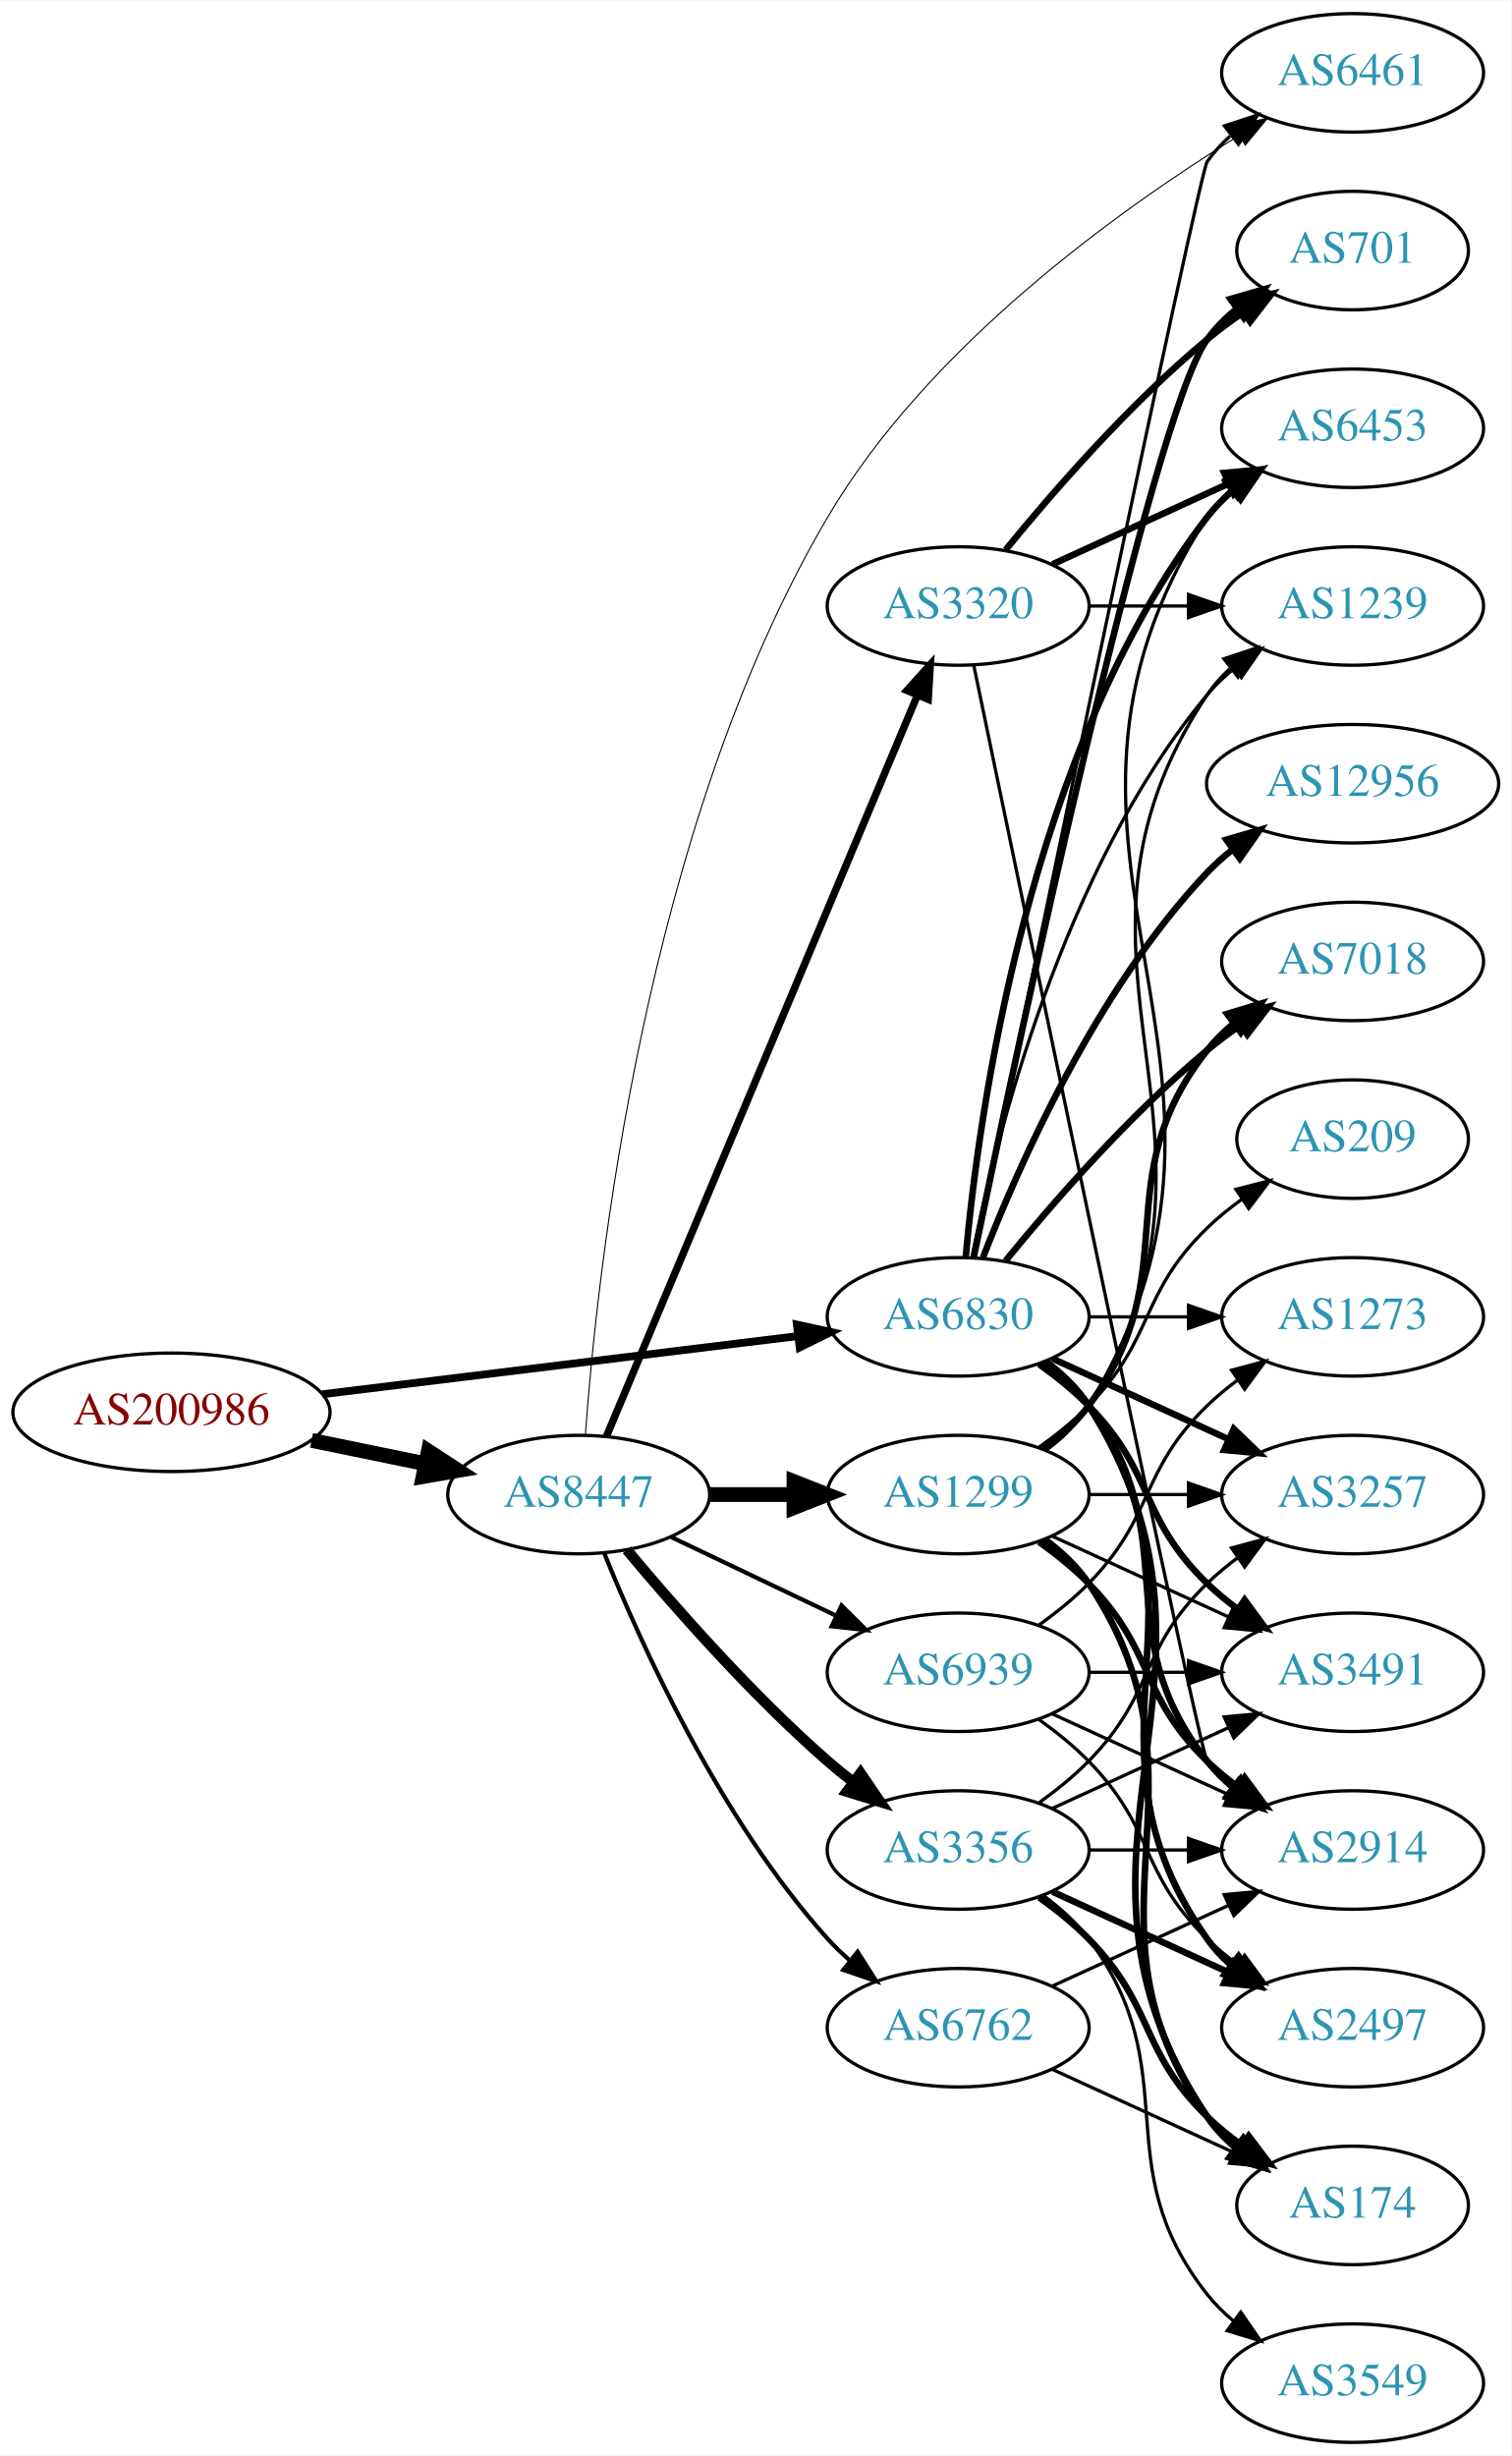
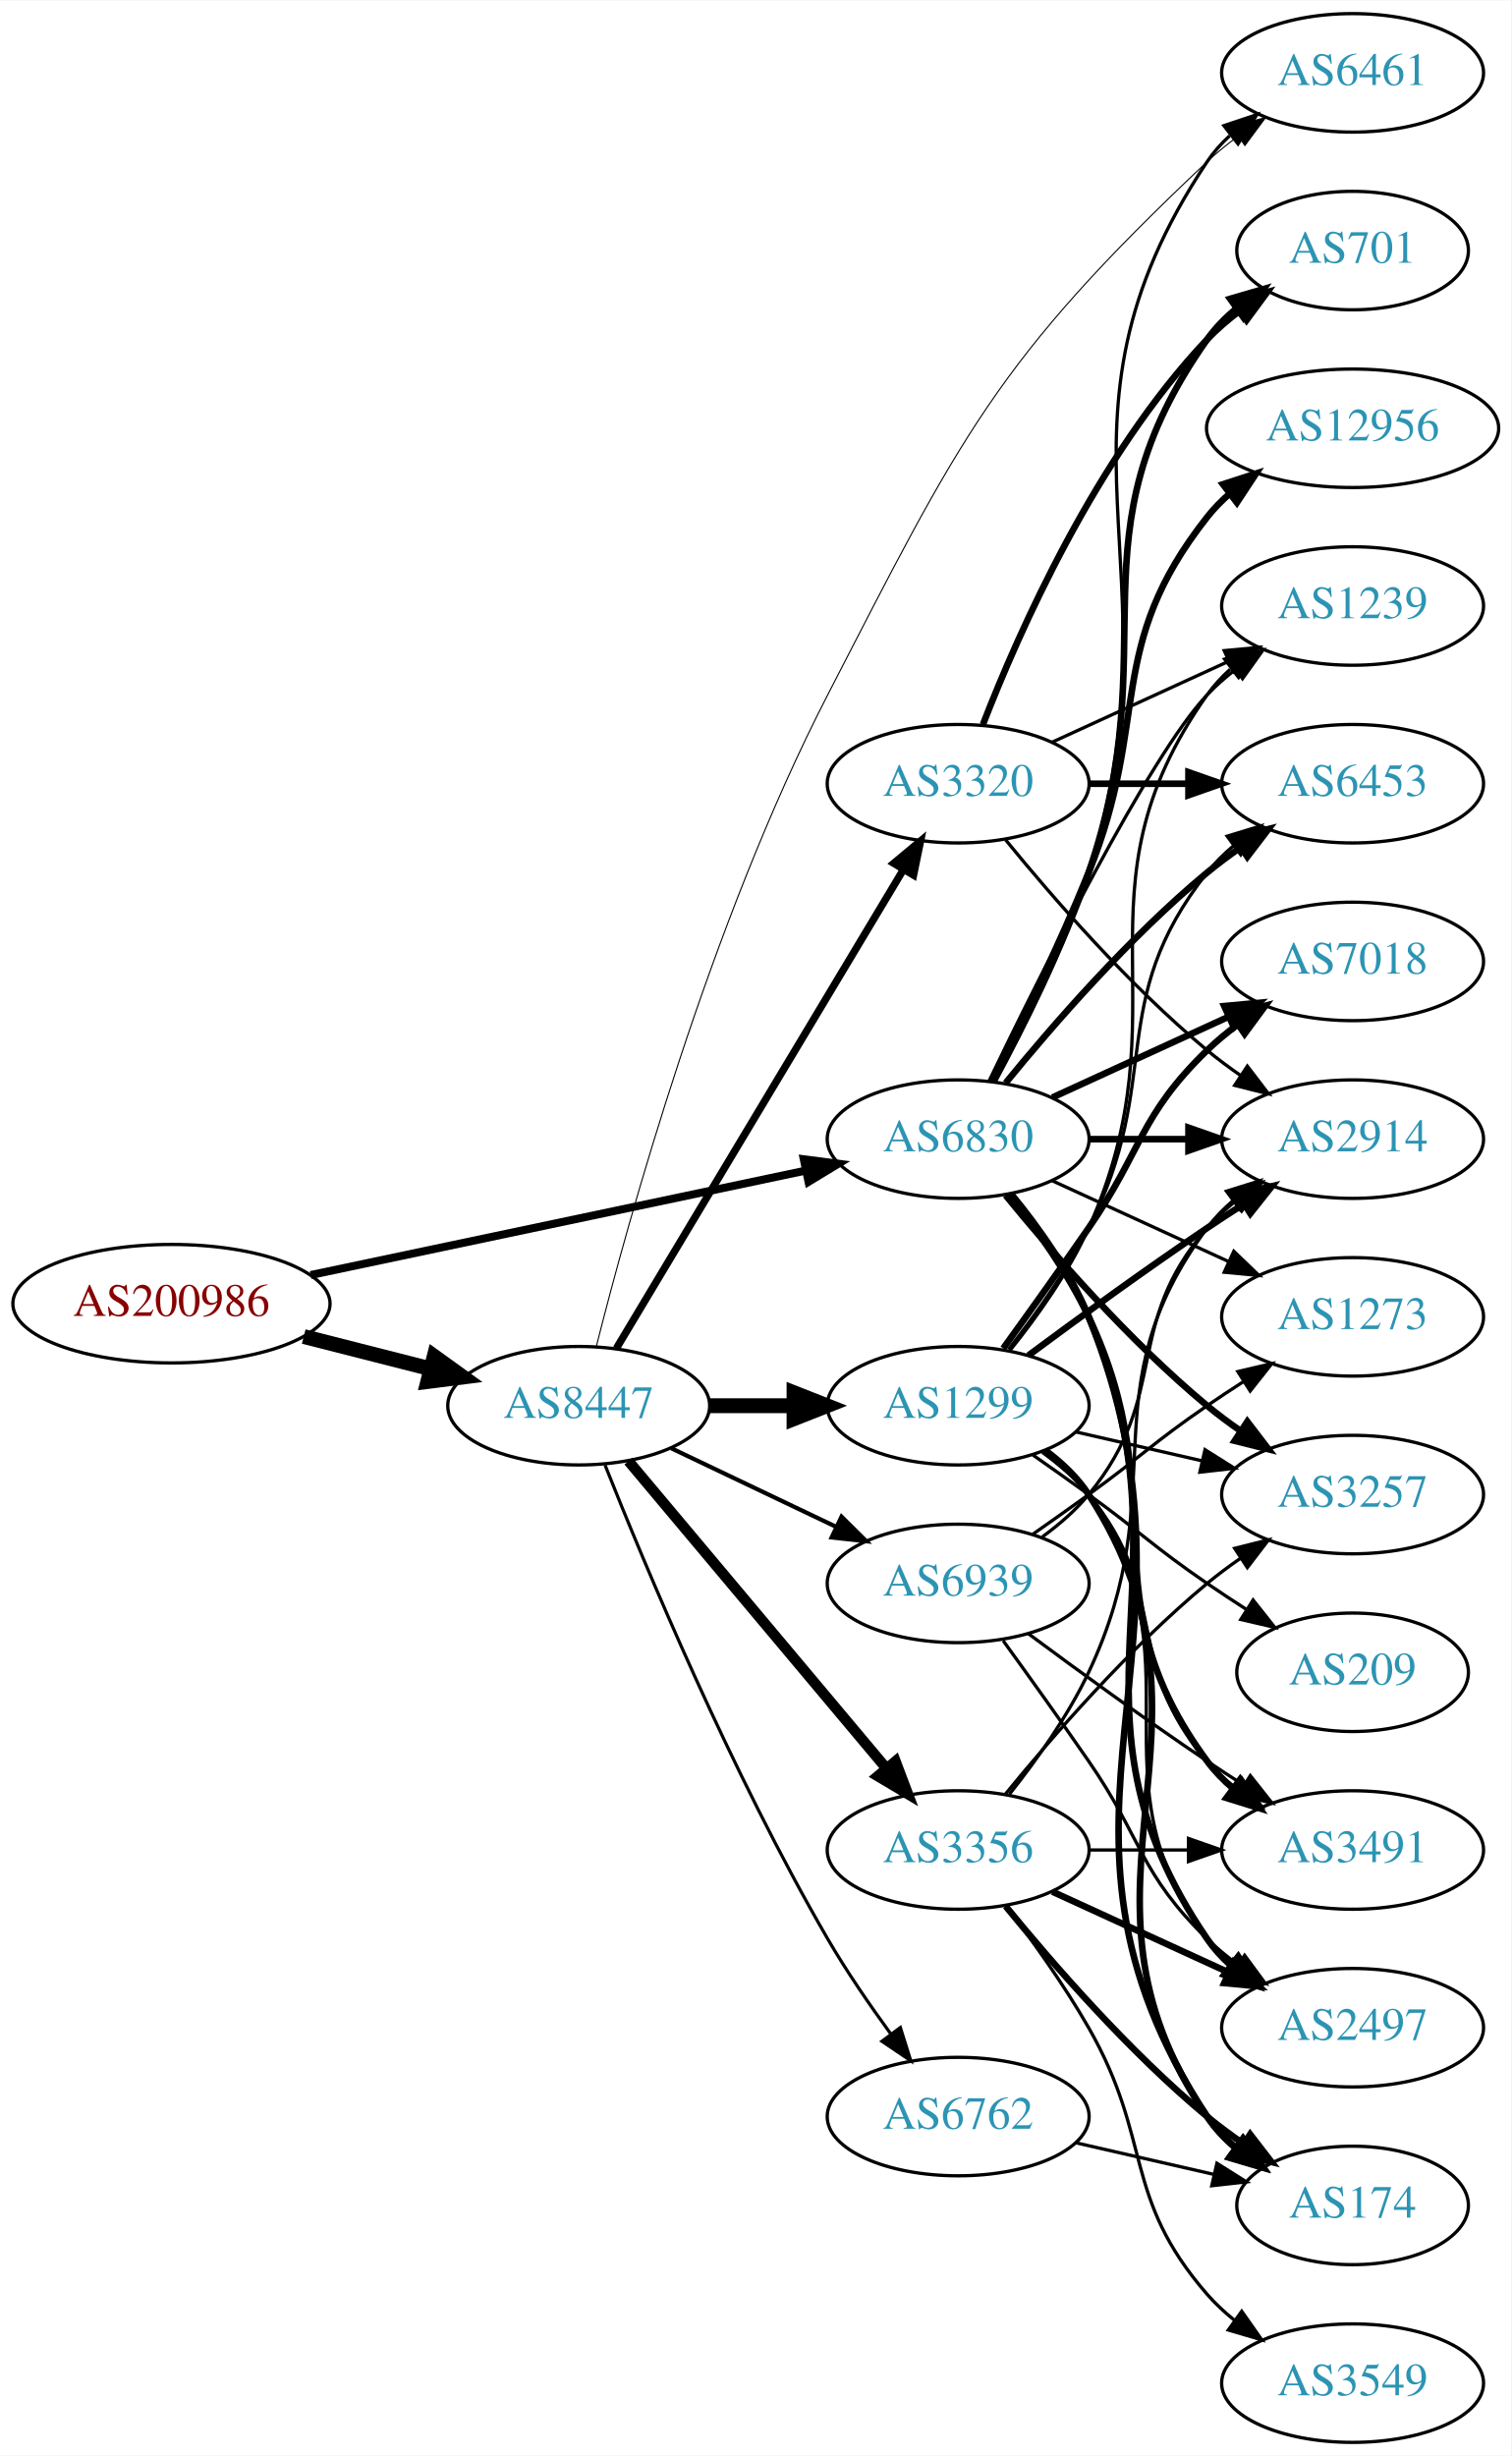
<svg xmlns="http://www.w3.org/2000/svg" xmlns:xlink="http://www.w3.org/1999/xlink" width="459pt" height="746pt" viewBox="0.00 0.00 459.17 746.00">
  <g id="graph0" class="graph" transform="scale(1 1) rotate(0) translate(4 742)">
    <polygon fill="white" stroke="none" points="-4,4 -4,-742 455.17,-742 455.17,4 -4,4" />
    <g id="node1" class="node">
      <g id="a_node1">
        <a xlink:href="/asn/200986" xlink:title="AS200986 ~ D Swarovski Tourism Service GmbH [AT]">
-           <ellipse fill="#ffffff" stroke="black" cx="48.096" cy="-313" rx="48.192" ry="18" />
-           <text text-anchor="middle" x="48.096" y="-309.3" font-family="Times,serif" font-size="14.00" fill="#880000">AS200986</text>
+           <ellipse fill="#ffffff" stroke="black" cx="48.096" cy="-346" rx="48.192" ry="18" />
+           <text text-anchor="middle" x="48.096" y="-342.3" font-family="Times,serif" font-size="14.00" fill="#880000">AS200986</text>
        </a>
      </g>
    </g>
    <g id="node2" class="node">
      <g id="a_node2">
        <a xlink:href="/asn/6830" xlink:title="AS6830 ~ LGI-UPC [AT]">
-           <ellipse fill="#ffffff" stroke="black" cx="287.131" cy="-342" rx="39.794" ry="18" />
-           <text text-anchor="middle" x="287.131" y="-338.3" font-family="Times,serif" font-size="14.00" fill="#2c94b3">AS6830</text>
+           <ellipse fill="#ffffff" stroke="black" cx="287.131" cy="-396" rx="39.794" ry="18" />
+           <text text-anchor="middle" x="287.131" y="-392.3" font-family="Times,serif" font-size="14.00" fill="#2c94b3">AS6830</text>
        </a>
      </g>
    </g>
    <g id="edge1" class="edge">
-       <path fill="none" stroke="black" stroke-width="2.362" d="M93.959,-318.489C135.249,-323.54 196.298,-331.009 238.456,-336.167" />
-       <polygon fill="black" stroke="black" stroke-width="2.362" points="238.126,-339.653 248.477,-337.393 238.976,-332.705 238.126,-339.653" />
+       <path fill="none" stroke="black" stroke-width="2.423" d="M90.384,-354.709C132.381,-363.568 197.292,-377.26 240.717,-386.421" />
+       <polygon fill="black" stroke="black" stroke-width="2.423" points="240.217,-389.892 250.724,-388.531 241.662,-383.043 240.217,-389.892" />
    </g>
    <g id="node3" class="node">
      <g id="a_node3">
        <a xlink:href="/asn/8447" xlink:title="AS8447 ~ A1 Telekom Austria AG [AT]">
-           <ellipse fill="#ffffff" stroke="black" cx="171.838" cy="-288" rx="39.794" ry="18" />
-           <text text-anchor="middle" x="171.838" y="-284.3" font-family="Times,serif" font-size="14.00" fill="#2c94b3">AS8447</text>
+           <ellipse fill="#ffffff" stroke="black" cx="171.838" cy="-315" rx="39.794" ry="18" />
+           <text text-anchor="middle" x="171.838" y="-311.3" font-family="Times,serif" font-size="14.00" fill="#2c94b3">AS8447</text>
        </a>
      </g>
    </g>
    <g id="edge2" class="edge">
-       <path fill="none" stroke="black" stroke-width="4.5" d="M90.652,-304.466C101.727,-302.192 113.754,-299.722 125.042,-297.404" />
-       <polygon fill="black" stroke="black" stroke-width="4.5" points="126.15,-301.197 135.153,-295.328 124.565,-293.483 126.15,-301.197" />
+       <path fill="none" stroke="black" stroke-width="4.5" d="M88.286,-336.021C100.572,-332.892 114.213,-329.419 126.81,-326.211" />
+       <polygon fill="black" stroke="black" stroke-width="4.5" points="127.923,-329.991 136.643,-323.707 125.98,-322.359 127.923,-329.991" />
    </g>
    <g id="node4" class="node">
      <g id="a_node4">
+         <a xlink:href="/asn/2497" xlink:title="AS2497 ~ Internet Initiative Japan Inc. [JP]">
+           <ellipse fill="#ffffff" stroke="black" cx="406.973" cy="-126" rx="39.794" ry="18" />
+           <text text-anchor="middle" x="406.973" y="-122.3" font-family="Times,serif" font-size="14.00" fill="#2c94b3">AS2497</text>
+         </a>
+       </g>
+     </g>
+     <g id="edge3" class="edge">
+       <path fill="none" stroke="black" stroke-width="2" d="M303.096,-379.173C311.306,-369.065 320.967,-355.565 326.777,-342 360.446,-263.397 314.481,-223.566 362.777,-153 364.725,-150.154 367.082,-147.548 369.679,-145.176" />
+       <polygon fill="black" stroke="black" stroke-width="2" points="372.23,-147.628 378.015,-138.751 367.957,-142.083 372.23,-147.628" />
+     </g>
+     <g id="node5" class="node">
+       <g id="a_node5">
+         <a xlink:href="/asn/12956" xlink:title="AS12956 ~ TELXIUS [ES]">
+           <ellipse fill="#ffffff" stroke="black" cx="406.973" cy="-612" rx="44.393" ry="18" />
+           <text text-anchor="middle" x="406.973" y="-608.3" font-family="Times,serif" font-size="14.00" fill="#2c94b3">AS12956</text>
+         </a>
+       </g>
+     </g>
+     <g id="edge4" class="edge">
+       <path fill="none" stroke="black" stroke-width="2" d="M297.212,-413.417C305.48,-429.634 317.742,-454.603 326.777,-477 345.707,-523.922 331.479,-545.246 362.777,-585 364.802,-587.571 367.143,-589.963 369.668,-592.174" />
+       <polygon fill="black" stroke="black" stroke-width="2" points="367.582,-594.984 377.657,-598.261 371.824,-589.416 367.582,-594.984" />
+     </g>
+     <g id="node6" class="node">
+       <g id="a_node6">
+         <a xlink:href="/asn/701" xlink:title="AS701 ~ UUNET [US]">
+           <ellipse fill="#ffffff" stroke="black" cx="406.973" cy="-666" rx="35.194" ry="18" />
+           <text text-anchor="middle" x="406.973" y="-662.3" font-family="Times,serif" font-size="14.00" fill="#2c94b3">AS701</text>
+         </a>
+       </g>
+     </g>
+     <g id="edge5" class="edge">
+       <path fill="none" stroke="black" stroke-width="2" d="M297.924,-413.526C306.561,-429.611 318.958,-454.315 326.777,-477 350.812,-546.731 320.198,-578.775 362.777,-639 365.247,-642.493 368.326,-645.63 371.695,-648.421" />
+       <polygon fill="black" stroke="black" stroke-width="2" points="369.764,-651.343 379.935,-654.31 373.834,-645.648 369.764,-651.343" />
+     </g>
+     <g id="node7" class="node">
+       <g id="a_node7">
        <a xlink:href="/asn/174" xlink:title="AS174 ~ Cogent Communications [US]">
          <ellipse fill="#ffffff" stroke="black" cx="406.973" cy="-72" rx="35.194" ry="18" />
          <text text-anchor="middle" x="406.973" y="-68.3" font-family="Times,serif" font-size="14.00" fill="#2c94b3">AS174</text>
        </a>
      </g>
    </g>
-     <g id="edge3" class="edge">
-       <path fill="none" stroke="black" stroke-width="2" d="M313.657,-328.528C318.702,-324.777 323.457,-320.26 326.777,-315 378.727,-232.7 308.739,-179.944 362.777,-99 365.153,-95.442 368.173,-92.264 371.509,-89.451" />
-       <polygon fill="black" stroke="black" stroke-width="2" points="373.647,-92.224 379.713,-83.538 369.554,-86.545 373.647,-92.224" />
-     </g>
-     <g id="node5" class="node">
-       <g id="a_node5">
+     <g id="edge6" class="edge">
+       <path fill="none" stroke="black" stroke-width="2" d="M303.307,-379.261C311.586,-369.181 321.247,-355.681 326.777,-342 367.692,-240.777 302.98,-190.347 362.777,-99 365.121,-95.421 368.121,-92.23 371.446,-89.409" />
+       <polygon fill="black" stroke="black" stroke-width="2" points="373.583,-92.182 379.638,-83.488 369.483,-86.509 373.583,-92.182" />
+     </g>
+     <g id="node8" class="node">
+       <g id="a_node8">
+         <a xlink:href="/asn/3491" xlink:title="AS3491 ~ PCCW Global, Inc. [US]">
+           <ellipse fill="#ffffff" stroke="black" cx="406.973" cy="-180" rx="39.794" ry="18" />
+           <text text-anchor="middle" x="406.973" y="-176.3" font-family="Times,serif" font-size="14.00" fill="#2c94b3">AS3491</text>
+         </a>
+       </g>
+     </g>
+     <g id="edge7" class="edge">
+       <path fill="none" stroke="black" stroke-width="2" d="M302.731,-379.009C310.819,-368.845 320.48,-355.345 326.777,-342 353.277,-285.841 325.874,-256.941 362.777,-207 365.011,-203.977 367.694,-201.214 370.615,-198.707" />
+       <polygon fill="black" stroke="black" stroke-width="2" points="372.81,-201.437 378.758,-192.669 368.64,-195.814 372.81,-201.437" />
+     </g>
+     <g id="node9" class="node">
+       <g id="a_node9">
        <a xlink:href="/asn/1239" xlink:title="AS1239 ~ Sprint [US]">
          <ellipse fill="#ffffff" stroke="black" cx="406.973" cy="-558" rx="39.794" ry="18" />
          <text text-anchor="middle" x="406.973" y="-554.3" font-family="Times,serif" font-size="14.00" fill="#2c94b3">AS1239</text>
        </a>
      </g>
    </g>
-     <g id="edge4" class="edge">
-       <path fill="none" stroke="black" d="M291.33,-360.073C298.493,-396.141 318.767,-478.125 362.777,-531 365.182,-533.889 367.979,-536.563 370.971,-539.013" />
-       <polygon fill="black" stroke="black" points="369.059,-541.95 379.214,-544.973 373.161,-536.277 369.059,-541.95" />
-     </g>
-     <g id="node6" class="node">
-       <g id="a_node6">
+     <g id="edge8" class="edge">
+       <path fill="none" stroke="black" d="M296.478,-413.595C311.945,-445.732 345.09,-512.34 362.777,-531 365.363,-533.728 368.281,-536.294 371.349,-538.677" />
+       <polygon fill="black" stroke="black" points="369.503,-541.658 379.697,-544.543 373.527,-535.93 369.503,-541.658" />
+     </g>
+     <g id="node10" class="node">
+       <g id="a_node10">
        <a xlink:href="/asn/6461" xlink:title="AS6461 ~ Zayo Bandwidth [US]">
          <ellipse fill="#ffffff" stroke="black" cx="406.973" cy="-720" rx="39.794" ry="18" />
          <text text-anchor="middle" x="406.973" y="-716.3" font-family="Times,serif" font-size="14.00" fill="#2c94b3">AS6461</text>
        </a>
      </g>
    </g>
-     <g id="edge5" class="edge">
-       <path fill="none" stroke="black" d="M291.897,-360.174C306.715,-431.623 360.315,-689.483 362.777,-693 364.756,-695.825 367.134,-698.416 369.744,-700.779" />
-       <polygon fill="black" stroke="black" points="368.037,-703.881 378.102,-707.188 372.296,-698.326 368.037,-703.881" />
-     </g>
-     <g id="node7" class="node">
-       <g id="a_node7">
+     <g id="edge9" class="edge">
+       <path fill="none" stroke="black" d="M298.214,-413.43C307.047,-429.45 319.568,-454.114 326.777,-477 356.018,-569.828 308.739,-612.056 362.777,-693 364.692,-695.869 367.027,-698.49 369.608,-700.872" />
+       <polygon fill="black" stroke="black" points="367.871,-703.954 377.919,-707.313 372.159,-698.421 367.871,-703.954" />
+     </g>
+     <g id="node11" class="node">
+       <g id="a_node11">
+         <a xlink:href="/asn/6453" xlink:title="AS6453 ~ TATA COMMUNICATIONS (AMERICA) INC [US]">
+           <ellipse fill="#ffffff" stroke="black" cx="406.973" cy="-504" rx="39.794" ry="18" />
+           <text text-anchor="middle" x="406.973" y="-500.3" font-family="Times,serif" font-size="14.00" fill="#2c94b3">AS6453</text>
+         </a>
+       </g>
+     </g>
+     <g id="edge10" class="edge">
+       <path fill="none" stroke="black" stroke-width="2" d="M301.55,-413.065C315.665,-430.375 339.079,-457.345 362.777,-477 365.994,-479.668 369.494,-482.27 373.065,-484.741" />
+       <polygon fill="black" stroke="black" stroke-width="2" points="371.143,-487.666 381.421,-490.236 374.988,-481.817 371.143,-487.666" />
+     </g>
+     <g id="node12" class="node">
+       <g id="a_node12">
+         <a xlink:href="/asn/7018" xlink:title="AS7018 ~ AT&amp;T Services, Inc. [US]">
+           <ellipse fill="#ffffff" stroke="black" cx="406.973" cy="-450" rx="39.794" ry="18" />
+           <text text-anchor="middle" x="406.973" y="-446.3" font-family="Times,serif" font-size="14.00" fill="#2c94b3">AS7018</text>
+         </a>
+       </g>
+     </g>
+     <g id="edge11" class="edge">
+       <path fill="none" stroke="black" stroke-width="2" d="M315.76,-408.661C331.717,-415.973 351.987,-425.261 369.27,-433.181" />
+       <polygon fill="black" stroke="black" stroke-width="2" points="367.969,-436.435 378.518,-437.419 370.885,-430.071 367.969,-436.435" />
+     </g>
+     <g id="node13" class="node">
+       <g id="a_node13">
+         <a xlink:href="/asn/2914" xlink:title="AS2914 ~ NTT America, Inc. [US]">
+           <ellipse fill="#ffffff" stroke="black" cx="406.973" cy="-396" rx="39.794" ry="18" />
+           <text text-anchor="middle" x="406.973" y="-392.3" font-family="Times,serif" font-size="14.00" fill="#2c94b3">AS2914</text>
+         </a>
+       </g>
+     </g>
+     <g id="edge12" class="edge">
+       <path fill="none" stroke="black" stroke-width="2" d="M327.044,-396C336.597,-396 346.947,-396 356.909,-396" />
+       <polygon fill="black" stroke="black" stroke-width="2" points="357.102,-399.5 367.102,-396 357.102,-392.5 357.102,-399.5" />
+     </g>
+     <g id="node14" class="node">
+       <g id="a_node14">
        <a xlink:href="/asn/3257" xlink:title="AS3257 ~ GTT [DE]">
          <ellipse fill="#ffffff" stroke="black" cx="406.973" cy="-288" rx="39.794" ry="18" />
          <text text-anchor="middle" x="406.973" y="-284.3" font-family="Times,serif" font-size="14.00" fill="#2c94b3">AS3257</text>
        </a>
      </g>
    </g>
-     <g id="edge6" class="edge">
-       <path fill="none" stroke="black" stroke-width="2" d="M315.76,-329.339C331.717,-322.027 351.987,-312.739 369.27,-304.819" />
-       <polygon fill="black" stroke="black" stroke-width="2" points="370.885,-307.929 378.518,-300.581 367.969,-301.565 370.885,-307.929" />
-     </g>
-     <g id="node8" class="node">
-       <g id="a_node8">
-         <a xlink:href="/asn/7018" xlink:title="AS7018 ~ AT&amp;T Services, Inc. [US]">
-           <ellipse fill="#ffffff" stroke="black" cx="406.973" cy="-450" rx="39.794" ry="18" />
-           <text text-anchor="middle" x="406.973" y="-446.3" font-family="Times,serif" font-size="14.00" fill="#2c94b3">AS7018</text>
-         </a>
-       </g>
-     </g>
-     <g id="edge7" class="edge">
-       <path fill="none" stroke="black" stroke-width="2" d="M301.55,-359.065C315.665,-376.375 339.079,-403.345 362.777,-423 365.994,-425.668 369.494,-428.27 373.065,-430.741" />
-       <polygon fill="black" stroke="black" stroke-width="2" points="371.143,-433.666 381.421,-436.236 374.988,-427.817 371.143,-433.666" />
-     </g>
-     <g id="node9" class="node">
-       <g id="a_node9">
-         <a xlink:href="/asn/2497" xlink:title="AS2497 ~ Internet Initiative Japan Inc. [JP]">
-           <ellipse fill="#ffffff" stroke="black" cx="406.973" cy="-126" rx="39.794" ry="18" />
-           <text text-anchor="middle" x="406.973" y="-122.3" font-family="Times,serif" font-size="14.00" fill="#2c94b3">AS2497</text>
-         </a>
-       </g>
-     </g>
-     <g id="edge8" class="edge">
-       <path fill="none" stroke="black" stroke-width="2" d="M313.45,-328.393C318.506,-324.649 323.318,-320.169 326.777,-315 367.802,-253.706 320.198,-213.225 362.777,-153 364.769,-150.184 367.156,-147.599 369.772,-145.24" />
-       <polygon fill="black" stroke="black" stroke-width="2" points="372.324,-147.694 378.14,-138.838 368.071,-142.135 372.324,-147.694" />
-     </g>
-     <g id="node10" class="node">
-       <g id="a_node10">
-         <a xlink:href="/asn/3491" xlink:title="AS3491 ~ PCCW Global, Inc. [US]">
-           <ellipse fill="#ffffff" stroke="black" cx="406.973" cy="-234" rx="39.794" ry="18" />
-           <text text-anchor="middle" x="406.973" y="-230.3" font-family="Times,serif" font-size="14.00" fill="#2c94b3">AS3491</text>
-         </a>
-       </g>
-     </g>
-     <g id="edge9" class="edge">
-       <path fill="none" stroke="black" stroke-width="2" d="M311.725,-327.611C316.981,-323.852 322.313,-319.563 326.777,-315 346.95,-294.383 342.084,-281.094 362.777,-261 365.623,-258.237 368.796,-255.614 372.096,-253.166" />
-       <polygon fill="black" stroke="black" stroke-width="2" points="374.162,-255.994 380.444,-247.462 370.213,-250.214 374.162,-255.994" />
-     </g>
-     <g id="node11" class="node">
-       <g id="a_node11">
-         <a xlink:href="/asn/12956" xlink:title="AS12956 ~ TELXIUS [ES]">
-           <ellipse fill="#ffffff" stroke="black" cx="406.973" cy="-504" rx="44.393" ry="18" />
-           <text text-anchor="middle" x="406.973" y="-500.3" font-family="Times,serif" font-size="14.00" fill="#2c94b3">AS12956</text>
-         </a>
-       </g>
-     </g>
-     <g id="edge10" class="edge">
-       <path fill="none" stroke="black" stroke-width="2" d="M294.654,-359.994C305.404,-387.728 329.062,-441.429 362.777,-477 365.162,-479.515 367.828,-481.893 370.634,-484.117" />
-       <polygon fill="black" stroke="black" stroke-width="2" points="368.628,-486.985 378.796,-489.961 372.703,-481.293 368.628,-486.985" />
-     </g>
-     <g id="node12" class="node">
-       <g id="a_node12">
-         <a xlink:href="/asn/2914" xlink:title="AS2914 ~ NTT America, Inc. [US]">
-           <ellipse fill="#ffffff" stroke="black" cx="406.973" cy="-180" rx="39.794" ry="18" />
-           <text text-anchor="middle" x="406.973" y="-176.3" font-family="Times,serif" font-size="14.00" fill="#2c94b3">AS2914</text>
-         </a>
-       </g>
-     </g>
-     <g id="edge11" class="edge">
-       <path fill="none" stroke="black" stroke-width="2" d="M313.062,-328.118C318.138,-324.389 323.056,-319.984 326.777,-315 357.049,-274.458 331.479,-246.754 362.777,-207 365.102,-204.047 367.846,-201.33 370.805,-198.853" />
-       <polygon fill="black" stroke="black" stroke-width="2" points="372.998,-201.585 379.002,-192.855 368.865,-195.936 372.998,-201.585" />
-     </g>
-     <g id="node13" class="node">
-       <g id="a_node13">
-         <a xlink:href="/asn/6453" xlink:title="AS6453 ~ TATA COMMUNICATIONS (AMERICA) INC [US]">
-           <ellipse fill="#ffffff" stroke="black" cx="406.973" cy="-612" rx="39.794" ry="18" />
-           <text text-anchor="middle" x="406.973" y="-608.3" font-family="Times,serif" font-size="14.00" fill="#2c94b3">AS6453</text>
-         </a>
-       </g>
-     </g>
-     <g id="edge12" class="edge">
-       <path fill="none" stroke="black" stroke-width="2" d="M289.415,-360.117C293.313,-403.332 308.33,-514.131 362.777,-585 365.067,-587.981 367.787,-590.716 370.732,-593.205" />
-       <polygon fill="black" stroke="black" stroke-width="2" points="368.778,-596.113 378.908,-599.218 372.926,-590.473 368.778,-596.113" />
-     </g>
-     <g id="node14" class="node">
-       <g id="a_node14">
-         <a xlink:href="/asn/701" xlink:title="AS701 ~ UUNET [US]">
-           <ellipse fill="#ffffff" stroke="black" cx="406.973" cy="-666" rx="35.194" ry="18" />
-           <text text-anchor="middle" x="406.973" y="-662.3" font-family="Times,serif" font-size="14.00" fill="#2c94b3">AS701</text>
-         </a>
-       </g>
-     </g>
    <g id="edge13" class="edge">
-       <path fill="none" stroke="black" stroke-width="2" d="M291.879,-360.209C304.548,-421.212 345.921,-615.842 362.777,-639 365.295,-642.459 368.404,-645.575 371.79,-648.354" />
-       <polygon fill="black" stroke="black" stroke-width="2" points="369.871,-651.284 380.048,-654.229 373.929,-645.58 369.871,-651.284" />
+       <path fill="none" stroke="black" stroke-width="2" d="M301.55,-378.935C315.665,-361.625 339.079,-334.655 362.777,-315 365.994,-312.332 369.494,-309.73 373.065,-307.259" />
+       <polygon fill="black" stroke="black" stroke-width="2" points="374.988,-310.183 381.421,-301.764 371.143,-304.334 374.988,-310.183" />
    </g>
    <g id="node15" class="node">
      <g id="a_node15">
        <a xlink:href="/asn/1273" xlink:title="AS1273 ~ Vodafone Group PLC [EU]">
          <ellipse fill="#ffffff" stroke="black" cx="406.973" cy="-342" rx="39.794" ry="18" />
          <text text-anchor="middle" x="406.973" y="-338.3" font-family="Times,serif" font-size="14.00" fill="#2c94b3">AS1273</text>
        </a>
      </g>
    </g>
    <g id="edge14" class="edge">
-       <path fill="none" stroke="black" d="M327.044,-342C336.597,-342 346.947,-342 356.909,-342" />
-       <polygon fill="black" stroke="black" points="357.102,-345.5 367.102,-342 357.102,-338.5 357.102,-345.5" />
-     </g>
-     <g id="edge16" class="edge">
-       <path fill="none" stroke="black" stroke-width="0.321" d="M173.858,-306.054C177.303,-354.51 191.645,-490.164 247.484,-585 277.916,-636.684 335.486,-678.086 372.227,-700.821" />
-       <polygon fill="black" stroke="black" stroke-width="0.321" points="370.724,-704.003 381.09,-706.193 374.353,-698.017 370.724,-704.003" />
+       <path fill="none" stroke="black" d="M315.76,-383.339C331.717,-376.027 351.987,-366.739 369.27,-358.819" />
+       <polygon fill="black" stroke="black" points="370.885,-361.929 378.518,-354.581 367.969,-355.565 370.885,-361.929" />
+     </g>
+     <g id="edge19" class="edge">
+       <path fill="none" stroke="black" stroke-width="0.321" d="M177.202,-333.058C186.783,-371.061 211.694,-461.514 247.484,-531 287.95,-609.563 298.446,-632.41 362.777,-693 365.664,-695.719 368.865,-698.314 372.182,-700.745" />
+       <polygon fill="black" stroke="black" stroke-width="0.321" points="370.311,-703.705 380.55,-706.427 374.243,-697.914 370.311,-703.705" />
    </g>
    <g id="node16" class="node">
      <g id="a_node16">
        <a xlink:href="/asn/3356" xlink:title="AS3356 ~ Level 3 Parent, LLC [US]">
          <ellipse fill="#ffffff" stroke="black" cx="287.131" cy="-180" rx="39.794" ry="18" />
          <text text-anchor="middle" x="287.131" y="-176.3" font-family="Times,serif" font-size="14.00" fill="#2c94b3">AS3356</text>
        </a>
      </g>
    </g>
    <g id="edge15" class="edge">
-       <path fill="none" stroke="black" stroke-width="3.214" d="M186.468,-271.183C200.751,-254.071 224.297,-227.255 247.484,-207 249.95,-204.846 252.589,-202.706 255.286,-200.628" />
-       <polygon fill="black" stroke="black" stroke-width="3.214" points="257.459,-203.375 263.44,-194.63 253.311,-197.736 257.459,-203.375" />
+       <path fill="none" stroke="black" stroke-width="3.214" d="M186.958,-298.175C206.632,-274.731 242.436,-232.066 265.215,-204.924" />
+       <polygon fill="black" stroke="black" stroke-width="3.214" points="268.086,-206.947 271.833,-197.037 262.724,-202.447 268.086,-206.947" />
    </g>
    <g id="node17" class="node">
      <g id="a_node17">
        <a xlink:href="/asn/3320" xlink:title="AS3320 ~ DTAG [DE]">
-           <ellipse fill="#ffffff" stroke="black" cx="287.131" cy="-558" rx="39.794" ry="18" />
-           <text text-anchor="middle" x="287.131" y="-554.3" font-family="Times,serif" font-size="14.00" fill="#2c94b3">AS3320</text>
-         </a>
-       </g>
-     </g>
-     <g id="edge17" class="edge">
-       <path fill="none" stroke="black" stroke-width="2.25" d="M180.271,-305.715C199.597,-351.771 251.52,-475.514 274.692,-530.739" />
-       <polygon fill="black" stroke="black" stroke-width="2.25" points="271.573,-532.352 278.67,-540.219 278.028,-529.644 271.573,-532.352" />
+           <ellipse fill="#ffffff" stroke="black" cx="287.131" cy="-504" rx="39.794" ry="18" />
+           <text text-anchor="middle" x="287.131" y="-500.3" font-family="Times,serif" font-size="14.00" fill="#2c94b3">AS3320</text>
+         </a>
+       </g>
+     </g>
+     <g id="edge16" class="edge">
+       <path fill="none" stroke="black" stroke-width="2.25" d="M183.293,-332.442C203.274,-365.775 246.98,-438.686 270.465,-477.866" />
+       <polygon fill="black" stroke="black" stroke-width="2.25" points="267.558,-479.823 275.701,-486.6 273.561,-476.224 267.558,-479.823" />
    </g>
    <g id="node18" class="node">
      <g id="a_node18">
        <a xlink:href="/asn/1299" xlink:title="AS1299 ~ Telia Carrier [EU]">
-           <ellipse fill="#ffffff" stroke="black" cx="287.131" cy="-288" rx="39.794" ry="18" />
-           <text text-anchor="middle" x="287.131" y="-284.3" font-family="Times,serif" font-size="14.00" fill="#2c94b3">AS1299</text>
-         </a>
-       </g>
-     </g>
-     <g id="edge18" class="edge">
-       <path fill="none" stroke="black" stroke-width="4.5" d="M211.51,-288C219.713,-288 228.477,-288 237.009,-288" />
-       <polygon fill="black" stroke="black" stroke-width="4.5" points="237.248,-291.938 247.248,-288 237.248,-284.063 237.248,-291.938" />
+           <ellipse fill="#ffffff" stroke="black" cx="287.131" cy="-315" rx="39.794" ry="18" />
+           <text text-anchor="middle" x="287.131" y="-311.3" font-family="Times,serif" font-size="14.00" fill="#2c94b3">AS1299</text>
+         </a>
+       </g>
+     </g>
+     <g id="edge17" class="edge">
+       <path fill="none" stroke="black" stroke-width="4.5" d="M211.51,-315C219.713,-315 228.477,-315 237.009,-315" />
+       <polygon fill="black" stroke="black" stroke-width="4.5" points="237.248,-318.938 247.248,-315 237.248,-311.063 237.248,-318.938" />
    </g>
    <g id="node19" class="node">
      <g id="a_node19">
        <a xlink:href="/asn/6762" xlink:title="AS6762 ~ TELECOM ITALIA SPARKLE S.p.A. [IT]">
-           <ellipse fill="#ffffff" stroke="black" cx="287.131" cy="-126" rx="39.794" ry="18" />
-           <text text-anchor="middle" x="287.131" y="-122.3" font-family="Times,serif" font-size="14.00" fill="#2c94b3">AS6762</text>
-         </a>
-       </g>
-     </g>
-     <g id="edge19" class="edge">
-       <path fill="none" stroke="black" stroke-width="1.286" d="M179.586,-270.213C190.637,-242.757 214.69,-189.422 247.484,-153 249.487,-150.776 251.706,-148.637 254.038,-146.603" />
-       <polygon fill="black" stroke="black" stroke-width="1.286" points="256.569,-149.065 262.257,-140.127 252.236,-143.567 256.569,-149.065" />
+           <ellipse fill="#ffffff" stroke="black" cx="287.131" cy="-99" rx="39.794" ry="18" />
+           <text text-anchor="middle" x="287.131" y="-95.3" font-family="Times,serif" font-size="14.00" fill="#2c94b3">AS6762</text>
+         </a>
+       </g>
+     </g>
+     <g id="edge18" class="edge">
+       <path fill="none" stroke="black" stroke-width="0.964" d="M179.841,-296.949C191.968,-266.43 218.386,-203.067 247.484,-153 253.191,-143.181 260.229,-132.922 266.728,-124.016" />
+       <polygon fill="black" stroke="black" stroke-width="0.964" points="269.569,-126.062 272.734,-115.95 263.954,-121.881 269.569,-126.062" />
    </g>
    <g id="node20" class="node">
      <g id="a_node20">
        <a xlink:href="/asn/6939" xlink:title="AS6939 ~ Hurricane Electric LLC [US]">
-           <ellipse fill="#ffffff" stroke="black" cx="287.131" cy="-234" rx="39.794" ry="18" />
-           <text text-anchor="middle" x="287.131" y="-230.3" font-family="Times,serif" font-size="14.00" fill="#2c94b3">AS6939</text>
+           <ellipse fill="#ffffff" stroke="black" cx="287.131" cy="-261" rx="39.794" ry="18" />
+           <text text-anchor="middle" x="287.131" y="-257.3" font-family="Times,serif" font-size="14.00" fill="#2c94b3">AS6939</text>
        </a>
      </g>
    </g>
    <g id="edge20" class="edge">
-       <path fill="none" stroke="black" stroke-width="1.286" d="M199.974,-275.066C214.968,-267.919 233.789,-258.948 250.013,-251.215" />
-       <polygon fill="black" stroke="black" stroke-width="1.286" points="251.695,-254.291 259.216,-246.829 248.683,-247.972 251.695,-254.291" />
-     </g>
-     <g id="edge26" class="edge">
-       <path fill="none" stroke="black" stroke-width="2" d="M311.725,-165.611C316.981,-161.852 322.313,-157.563 326.777,-153 346.95,-132.383 342.084,-119.094 362.777,-99 366.005,-95.866 369.656,-92.911 373.434,-90.188" />
-       <polygon fill="black" stroke="black" stroke-width="2" points="375.413,-93.075 381.794,-84.617 371.532,-87.25 375.413,-93.075" />
-     </g>
-     <g id="edge24" class="edge">
-       <path fill="none" stroke="black" d="M311.725,-194.389C316.981,-198.148 322.313,-202.437 326.777,-207 346.95,-227.617 342.084,-240.906 362.777,-261 365.623,-263.763 368.796,-266.386 372.096,-268.834" />
-       <polygon fill="black" stroke="black" points="370.213,-271.786 380.444,-274.538 374.162,-266.006 370.213,-271.786" />
-     </g>
-     <g id="edge23" class="edge">
+       <path fill="none" stroke="black" stroke-width="1.286" d="M199.974,-302.066C214.968,-294.919 233.789,-285.948 250.013,-278.215" />
+       <polygon fill="black" stroke="black" stroke-width="1.286" points="251.695,-281.291 259.216,-273.829 248.683,-274.972 251.695,-281.291" />
+     </g>
+     <g id="edge25" class="edge">
      <path fill="none" stroke="black" stroke-width="2" d="M315.76,-167.339C331.717,-160.027 351.987,-150.739 369.27,-142.819" />
      <polygon fill="black" stroke="black" stroke-width="2" points="370.885,-145.929 378.518,-138.581 367.969,-139.565 370.885,-145.929" />
    </g>
-     <g id="edge25" class="edge">
-       <path fill="none" stroke="black" d="M315.76,-192.661C331.717,-199.973 351.987,-209.261 369.27,-217.181" />
-       <polygon fill="black" stroke="black" points="367.969,-220.435 378.518,-221.419 370.885,-214.071 367.969,-220.435" />
-     </g>
-     <g id="edge21" class="edge">
+     <g id="edge22" class="edge">
+       <path fill="none" stroke="black" stroke-width="2" d="M301.55,-162.935C315.665,-145.625 339.079,-118.655 362.777,-99 366.241,-96.128 370.033,-93.331 373.888,-90.692" />
+       <polygon fill="black" stroke="black" stroke-width="2" points="375.849,-93.592 382.32,-85.203 372.03,-87.725 375.849,-93.592" />
+     </g>
+     <g id="edge23" class="edge">
      <path fill="none" stroke="black" d="M327.044,-180C336.597,-180 346.947,-180 356.909,-180" />
      <polygon fill="black" stroke="black" points="357.102,-183.5 367.102,-180 357.102,-176.5 357.102,-183.5" />
+     </g>
+     <g id="edge26" class="edge">
+       <path fill="none" stroke="black" d="M302.731,-196.991C310.819,-207.155 320.48,-220.655 326.777,-234 353.277,-290.159 325.874,-319.059 362.777,-369 365.011,-372.023 367.694,-374.786 370.615,-377.293" />
+       <polygon fill="black" stroke="black" points="368.64,-380.186 378.758,-383.331 372.81,-374.563 368.64,-380.186" />
+     </g>
+     <g id="edge21" class="edge">
+       <path fill="none" stroke="black" d="M301.55,-197.065C315.665,-214.375 339.079,-241.345 362.777,-261 365.994,-263.668 369.494,-266.27 373.065,-268.741" />
+       <polygon fill="black" stroke="black" points="371.143,-271.666 381.421,-274.236 374.988,-265.817 371.143,-271.666" />
    </g>
    <g id="node21" class="node">
      <g id="a_node21">
        <a xlink:href="/asn/3549" xlink:title="AS3549 ~ Level 3 Parent, LLC [US]">
          <ellipse fill="#ffffff" stroke="black" cx="406.973" cy="-18" rx="39.794" ry="18" />
          <text text-anchor="middle" x="406.973" y="-14.3" font-family="Times,serif" font-size="14.00" fill="#2c94b3">AS3549</text>
        </a>
      </g>
    </g>
-     <g id="edge22" class="edge">
-       <path fill="none" stroke="black" d="M313.062,-166.118C318.138,-162.389 323.056,-157.984 326.777,-153 357.049,-112.458 331.479,-84.754 362.777,-45 365.102,-42.047 367.846,-39.33 370.805,-36.853" />
-       <polygon fill="black" stroke="black" points="372.998,-39.585 379.002,-30.855 368.865,-33.936 372.998,-39.585" />
+     <g id="edge24" class="edge">
+       <path fill="none" stroke="black" d="M301.592,-163.087C309.485,-152.73 319.335,-139.008 326.777,-126 346.342,-91.806 336.943,-74.742 362.777,-45 365.242,-42.162 368.079,-39.523 371.097,-37.094" />
+       <polygon fill="black" stroke="black" points="373.283,-39.833 379.375,-31.164 369.207,-34.142 373.283,-39.833" />
+     </g>
+     <g id="edge28" class="edge">
+       <path fill="none" stroke="black" stroke-width="2" d="M294.654,-521.994C305.404,-549.728 329.062,-603.429 362.777,-639 365.72,-642.105 369.094,-645.001 372.629,-647.655" />
+       <polygon fill="black" stroke="black" stroke-width="2" points="370.815,-650.654 381.048,-653.397 374.759,-644.871 370.815,-650.654" />
+     </g>
+     <g id="edge30" class="edge">
+       <path fill="none" stroke="black" d="M315.76,-516.661C331.717,-523.973 351.987,-533.261 369.27,-541.181" />
+       <polygon fill="black" stroke="black" points="367.969,-544.435 378.518,-545.419 370.885,-538.071 367.969,-544.435" />
    </g>
    <g id="edge27" class="edge">
-       <path fill="none" stroke="black" d="M327.044,-558C336.597,-558 346.947,-558 356.909,-558" />
-       <polygon fill="black" stroke="black" points="357.102,-561.5 367.102,-558 357.102,-554.5 357.102,-561.5" />
-     </g>
-     <g id="edge28" class="edge">
-       <path fill="none" stroke="black" d="M291.897,-539.826C306.715,-468.377 360.315,-210.517 362.777,-207 364.756,-204.175 367.134,-201.584 369.744,-199.221" />
-       <polygon fill="black" stroke="black" points="372.296,-201.674 378.102,-192.812 368.037,-196.119 372.296,-201.674" />
+       <path fill="none" stroke="black" stroke-width="2" d="M327.044,-504C336.597,-504 346.947,-504 356.909,-504" />
+       <polygon fill="black" stroke="black" stroke-width="2" points="357.102,-507.5 367.102,-504 357.102,-500.5 357.102,-507.5" />
    </g>
    <g id="edge29" class="edge">
-       <path fill="none" stroke="black" stroke-width="2" d="M315.76,-570.661C331.717,-577.973 351.987,-587.261 369.27,-595.181" />
-       <polygon fill="black" stroke="black" stroke-width="2" points="367.969,-598.435 378.518,-599.419 370.885,-592.071 367.969,-598.435" />
-     </g>
-     <g id="edge30" class="edge">
-       <path fill="none" stroke="black" stroke-width="2" d="M301.55,-575.065C315.665,-592.375 339.079,-619.345 362.777,-639 366.241,-641.872 370.033,-644.669 373.888,-647.308" />
-       <polygon fill="black" stroke="black" stroke-width="2" points="372.03,-650.275 382.32,-652.797 375.849,-644.408 372.03,-650.275" />
+       <path fill="none" stroke="black" d="M301.55,-486.935C315.665,-469.625 339.079,-442.655 362.777,-423 365.994,-420.332 369.494,-417.73 373.065,-415.259" />
+       <polygon fill="black" stroke="black" points="374.988,-418.183 381.421,-409.764 371.143,-412.334 374.988,-418.183" />
+     </g>
+     <g id="edge37" class="edge">
+       <path fill="none" stroke="black" d="M313.29,-301.284C318.355,-297.545 323.21,-293.096 326.777,-288 362.391,-237.131 325.874,-202.941 362.777,-153 365.011,-149.977 367.694,-147.214 370.615,-144.707" />
+       <polygon fill="black" stroke="black" points="372.81,-147.437 378.758,-138.669 368.64,-141.814 372.81,-147.437" />
+     </g>
+     <g id="edge34" class="edge">
+       <path fill="none" stroke="black" stroke-width="2" d="M313.567,-301.47C318.617,-297.722 323.397,-293.221 326.777,-288 373.252,-216.222 314.481,-169.566 362.777,-99 365.194,-95.469 368.239,-92.309 371.59,-89.505" />
+       <polygon fill="black" stroke="black" stroke-width="2" points="373.728,-92.279 379.81,-83.603 369.645,-86.593 373.728,-92.279" />
+     </g>
+     <g id="edge31" class="edge">
+       <path fill="none" stroke="black" d="M312.712,-300.844C317.806,-297.128 322.82,-292.799 326.777,-288 351.842,-257.606 336.943,-236.742 362.777,-207 365.242,-204.162 368.079,-201.523 371.097,-199.094" />
+       <polygon fill="black" stroke="black" points="373.283,-201.833 379.375,-193.164 369.207,-196.142 373.283,-201.833" />
    </g>
    <g id="edge35" class="edge">
-       <path fill="none" stroke="black" stroke-width="2" d="M313.45,-274.393C318.506,-270.649 323.318,-266.169 326.777,-261 367.802,-199.706 320.198,-159.225 362.777,-99 365.247,-95.507 368.326,-92.37 371.695,-89.579" />
-       <polygon fill="black" stroke="black" stroke-width="2" points="373.834,-92.352 379.935,-83.69 369.764,-86.657 373.834,-92.352" />
-     </g>
-     <g id="edge31" class="edge">
-       <path fill="none" stroke="black" d="M313.657,-301.472C318.702,-305.223 323.457,-309.74 326.777,-315 378.727,-397.3 308.739,-450.056 362.777,-531 364.692,-533.869 367.027,-536.49 369.608,-538.872" />
-       <polygon fill="black" stroke="black" points="367.871,-541.954 377.919,-545.313 372.159,-536.421 367.871,-541.954" />
+       <path fill="none" stroke="black" d="M302.942,-331.894C311.1,-342.025 320.761,-355.525 326.777,-369 356.847,-436.349 320.198,-470.775 362.777,-531 364.769,-533.816 367.156,-536.401 369.772,-538.76" />
+       <polygon fill="black" stroke="black" points="368.071,-541.865 378.14,-545.162 372.324,-536.306 368.071,-541.865" />
+     </g>
+     <g id="edge36" class="edge">
+       <path fill="none" stroke="black" d="M302.427,-332.14C310.414,-342.353 320.075,-355.853 326.777,-369 349.758,-414.077 331.479,-437.246 362.777,-477 365.102,-479.953 367.846,-482.67 370.805,-485.147" />
+       <polygon fill="black" stroke="black" points="368.865,-488.064 379.002,-491.145 372.998,-482.415 368.865,-488.064" />
+     </g>
+     <g id="edge38" class="edge">
+       <path fill="none" stroke="black" stroke-width="2" d="M300.81,-332.406C308.426,-342.937 318.258,-356.67 326.777,-369 343.173,-392.731 342.084,-402.906 362.777,-423 365.623,-425.763 368.796,-428.386 372.096,-430.834" />
+       <polygon fill="black" stroke="black" stroke-width="2" points="370.213,-433.786 380.444,-436.538 374.162,-428.006 370.213,-433.786" />
+     </g>
+     <g id="edge33" class="edge">
+       <path fill="none" stroke="black" stroke-width="2" d="M308.461,-330.277C323.324,-341.304 344.068,-356.407 362.777,-369 366.326,-371.389 370.077,-373.839 373.825,-376.242" />
+       <polygon fill="black" stroke="black" stroke-width="2" points="372.151,-379.325 382.474,-381.712 375.893,-373.409 372.151,-379.325" />
    </g>
    <g id="edge32" class="edge">
-       <path fill="none" stroke="black" d="M327.044,-288C336.597,-288 346.947,-288 356.909,-288" />
-       <polygon fill="black" stroke="black" points="357.102,-291.5 367.102,-288 357.102,-284.5 357.102,-291.5" />
-     </g>
-     <g id="edge36" class="edge">
-       <path fill="none" stroke="black" stroke-width="2" d="M313.062,-301.882C318.138,-305.611 323.056,-310.016 326.777,-315 357.049,-355.542 331.479,-383.246 362.777,-423 365.102,-425.953 367.846,-428.67 370.805,-431.147" />
-       <polygon fill="black" stroke="black" stroke-width="2" points="368.865,-434.064 379.002,-437.145 372.998,-428.415 368.865,-434.064" />
-     </g>
-     <g id="edge37" class="edge">
-       <path fill="none" stroke="black" d="M313.062,-274.118C318.138,-270.389 323.056,-265.984 326.777,-261 357.049,-220.458 331.479,-192.754 362.777,-153 365.102,-150.047 367.846,-147.33 370.805,-144.853" />
-       <polygon fill="black" stroke="black" points="372.998,-147.585 379.002,-138.855 368.865,-141.936 372.998,-147.585" />
-     </g>
-     <g id="edge33" class="edge">
-       <path fill="none" stroke="black" d="M315.76,-275.339C331.717,-268.027 351.987,-258.739 369.27,-250.819" />
-       <polygon fill="black" stroke="black" points="370.885,-253.929 378.518,-246.581 367.969,-247.565 370.885,-253.929" />
-     </g>
-     <g id="edge38" class="edge">
-       <path fill="none" stroke="black" stroke-width="2" d="M311.725,-273.611C316.981,-269.852 322.313,-265.563 326.777,-261 346.95,-240.383 342.084,-227.094 362.777,-207 365.623,-204.237 368.796,-201.614 372.096,-199.166" />
-       <polygon fill="black" stroke="black" stroke-width="2" points="374.162,-201.994 380.444,-193.462 370.213,-196.214 374.162,-201.994" />
-     </g>
-     <g id="edge34" class="edge">
-       <path fill="none" stroke="black" d="M313.785,-301.393C318.823,-305.148 323.543,-309.686 326.777,-315 389.721,-418.412 297.209,-483.232 362.777,-585 364.645,-587.899 366.947,-590.542 369.506,-592.939" />
-       <polygon fill="black" stroke="black" points="367.747,-596.006 377.783,-599.403 372.056,-590.489 367.747,-596.006" />
+       <path fill="none" stroke="black" d="M322.85,-307.045C334.85,-304.296 348.471,-301.175 361.164,-298.267" />
+       <polygon fill="black" stroke="black" points="362.129,-301.636 371.095,-295.991 360.566,-294.813 362.129,-301.636" />
    </g>
    <g id="node22" class="node">
      <g id="a_node22">
        <a xlink:href="/asn/209" xlink:title="AS209 ~ CenturyLink Communications, LLC [US]">
-           <ellipse fill="#ffffff" stroke="black" cx="406.973" cy="-396" rx="35.194" ry="18" />
-           <text text-anchor="middle" x="406.973" y="-392.3" font-family="Times,serif" font-size="14.00" fill="#2c94b3">AS209</text>
+           <ellipse fill="#ffffff" stroke="black" cx="406.973" cy="-234" rx="35.194" ry="18" />
+           <text text-anchor="middle" x="406.973" y="-230.3" font-family="Times,serif" font-size="14.00" fill="#2c94b3">AS209</text>
        </a>
      </g>
    </g>
    <g id="edge39" class="edge">
-       <path fill="none" stroke="black" d="M311.725,-302.389C316.981,-306.148 322.313,-310.437 326.777,-315 346.95,-335.617 342.084,-348.906 362.777,-369 366.005,-372.134 369.656,-375.089 373.434,-377.812" />
-       <polygon fill="black" stroke="black" points="371.532,-380.75 381.794,-383.383 375.413,-374.925 371.532,-380.75" />
-     </g>
-     <g id="edge45" class="edge">
-       <path fill="none" stroke="black" d="M315.76,-113.339C332.176,-105.817 353.158,-96.202 370.754,-88.139" />
-       <polygon fill="black" stroke="black" points="372.499,-91.189 380.132,-83.842 369.583,-84.826 372.499,-91.189" />
+       <path fill="none" stroke="black" d="M309.888,-299.991C315.422,-296.121 321.341,-291.936 326.777,-288 342.977,-276.271 346.283,-272.311 362.777,-261 366.572,-258.398 370.609,-255.738 374.633,-253.151" />
+       <polygon fill="black" stroke="black" points="376.739,-255.96 383.32,-247.657 372.998,-250.044 376.739,-255.96" />
    </g>
    <g id="edge44" class="edge">
-       <path fill="none" stroke="black" d="M315.76,-138.661C331.717,-145.973 351.987,-155.261 369.27,-163.181" />
-       <polygon fill="black" stroke="black" points="367.969,-166.435 378.518,-167.419 370.885,-160.071 367.969,-166.435" />
+       <path fill="none" stroke="black" d="M322.85,-91.045C335.943,-88.045 350.965,-84.603 364.606,-81.478" />
+       <polygon fill="black" stroke="black" points="365.747,-84.807 374.713,-79.162 364.184,-77.984 365.747,-84.807" />
+     </g>
+     <g id="edge43" class="edge">
+       <path fill="none" stroke="black" d="M300.81,-243.594C308.426,-233.063 318.258,-219.33 326.777,-207 343.173,-183.269 342.084,-173.094 362.777,-153 365.623,-150.237 368.796,-147.614 372.096,-145.166" />
+       <polygon fill="black" stroke="black" points="374.162,-147.994 380.444,-139.462 370.213,-142.214 374.162,-147.994" />
+     </g>
+     <g id="edge41" class="edge">
+       <path fill="none" stroke="black" d="M308.461,-245.723C323.324,-234.696 344.068,-219.593 362.777,-207 366.326,-204.611 370.077,-202.161 373.825,-199.758" />
+       <polygon fill="black" stroke="black" points="375.893,-202.591 382.474,-194.288 372.151,-196.675 375.893,-202.591" />
    </g>
    <g id="edge42" class="edge">
-       <path fill="none" stroke="black" d="M311.725,-219.611C316.981,-215.852 322.313,-211.563 326.777,-207 346.95,-186.383 342.084,-173.094 362.777,-153 365.623,-150.237 368.796,-147.614 372.096,-145.166" />
-       <polygon fill="black" stroke="black" points="374.162,-147.994 380.444,-139.462 370.213,-142.214 374.162,-147.994" />
-     </g>
-     <g id="edge43" class="edge">
-       <path fill="none" stroke="black" d="M327.044,-234C336.597,-234 346.947,-234 356.909,-234" />
-       <polygon fill="black" stroke="black" points="357.102,-237.5 367.102,-234 357.102,-230.5 357.102,-237.5" />
-     </g>
-     <g id="edge41" class="edge">
-       <path fill="none" stroke="black" d="M315.76,-221.339C331.717,-214.027 351.987,-204.739 369.27,-196.819" />
-       <polygon fill="black" stroke="black" points="370.885,-199.929 378.518,-192.581 367.969,-193.565 370.885,-199.929" />
+       <path fill="none" stroke="black" d="M312.712,-275.156C317.806,-278.872 322.82,-283.201 326.777,-288 351.842,-318.394 336.943,-339.258 362.777,-369 365.242,-371.838 368.079,-374.477 371.097,-376.906" />
+       <polygon fill="black" stroke="black" points="369.207,-379.858 379.375,-382.836 373.283,-374.167 369.207,-379.858" />
    </g>
    <g id="edge40" class="edge">
-       <path fill="none" stroke="black" d="M311.725,-248.389C316.981,-252.148 322.313,-256.437 326.777,-261 346.95,-281.617 342.084,-294.906 362.777,-315 365.623,-317.763 368.796,-320.386 372.096,-322.834" />
-       <polygon fill="black" stroke="black" points="370.213,-325.786 380.444,-328.538 374.162,-320.006 370.213,-325.786" />
+       <path fill="none" stroke="black" d="M309.888,-276.009C315.422,-279.879 321.341,-284.064 326.777,-288 342.977,-299.729 346.283,-303.689 362.777,-315 366.306,-317.419 370.043,-319.889 373.784,-322.302" />
+       <polygon fill="black" stroke="black" points="372.106,-325.382 382.425,-327.784 375.856,-319.472 372.106,-325.382" />
    </g>
  </g>
</svg>
